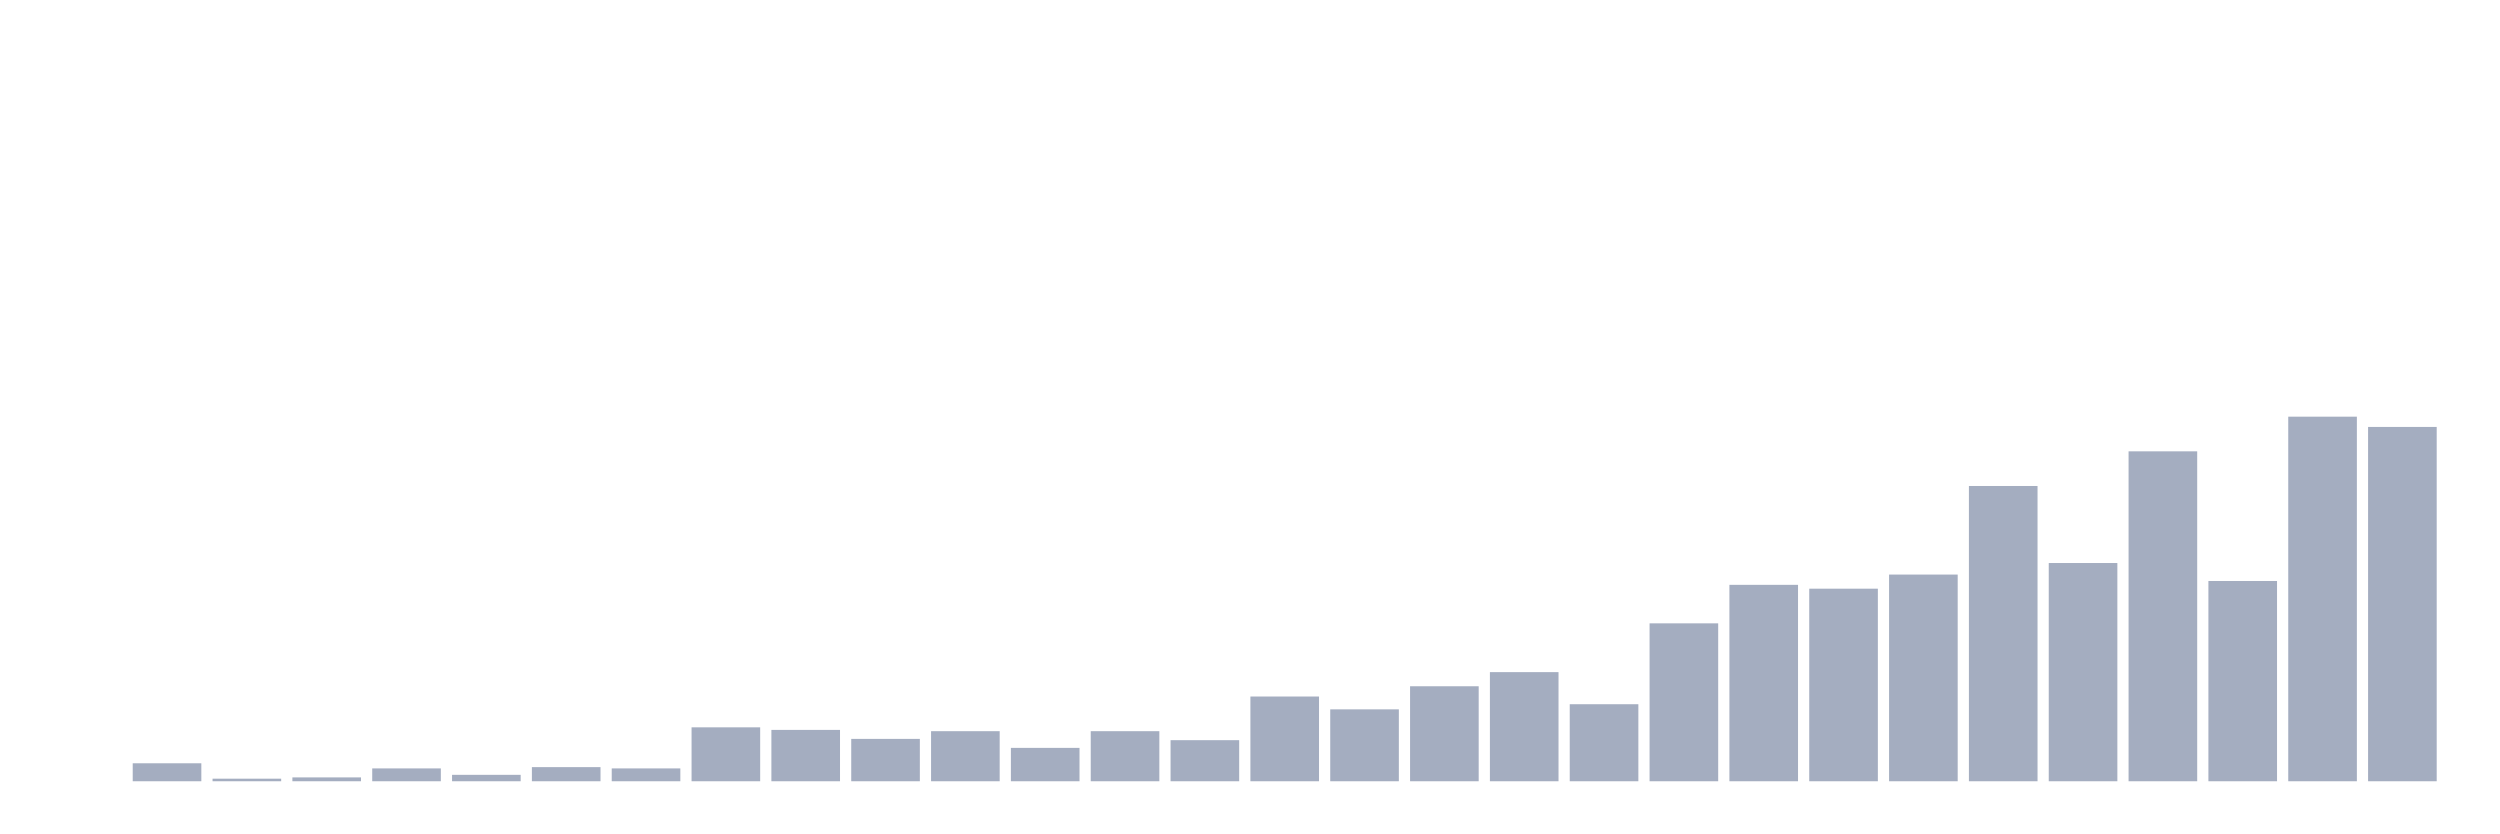
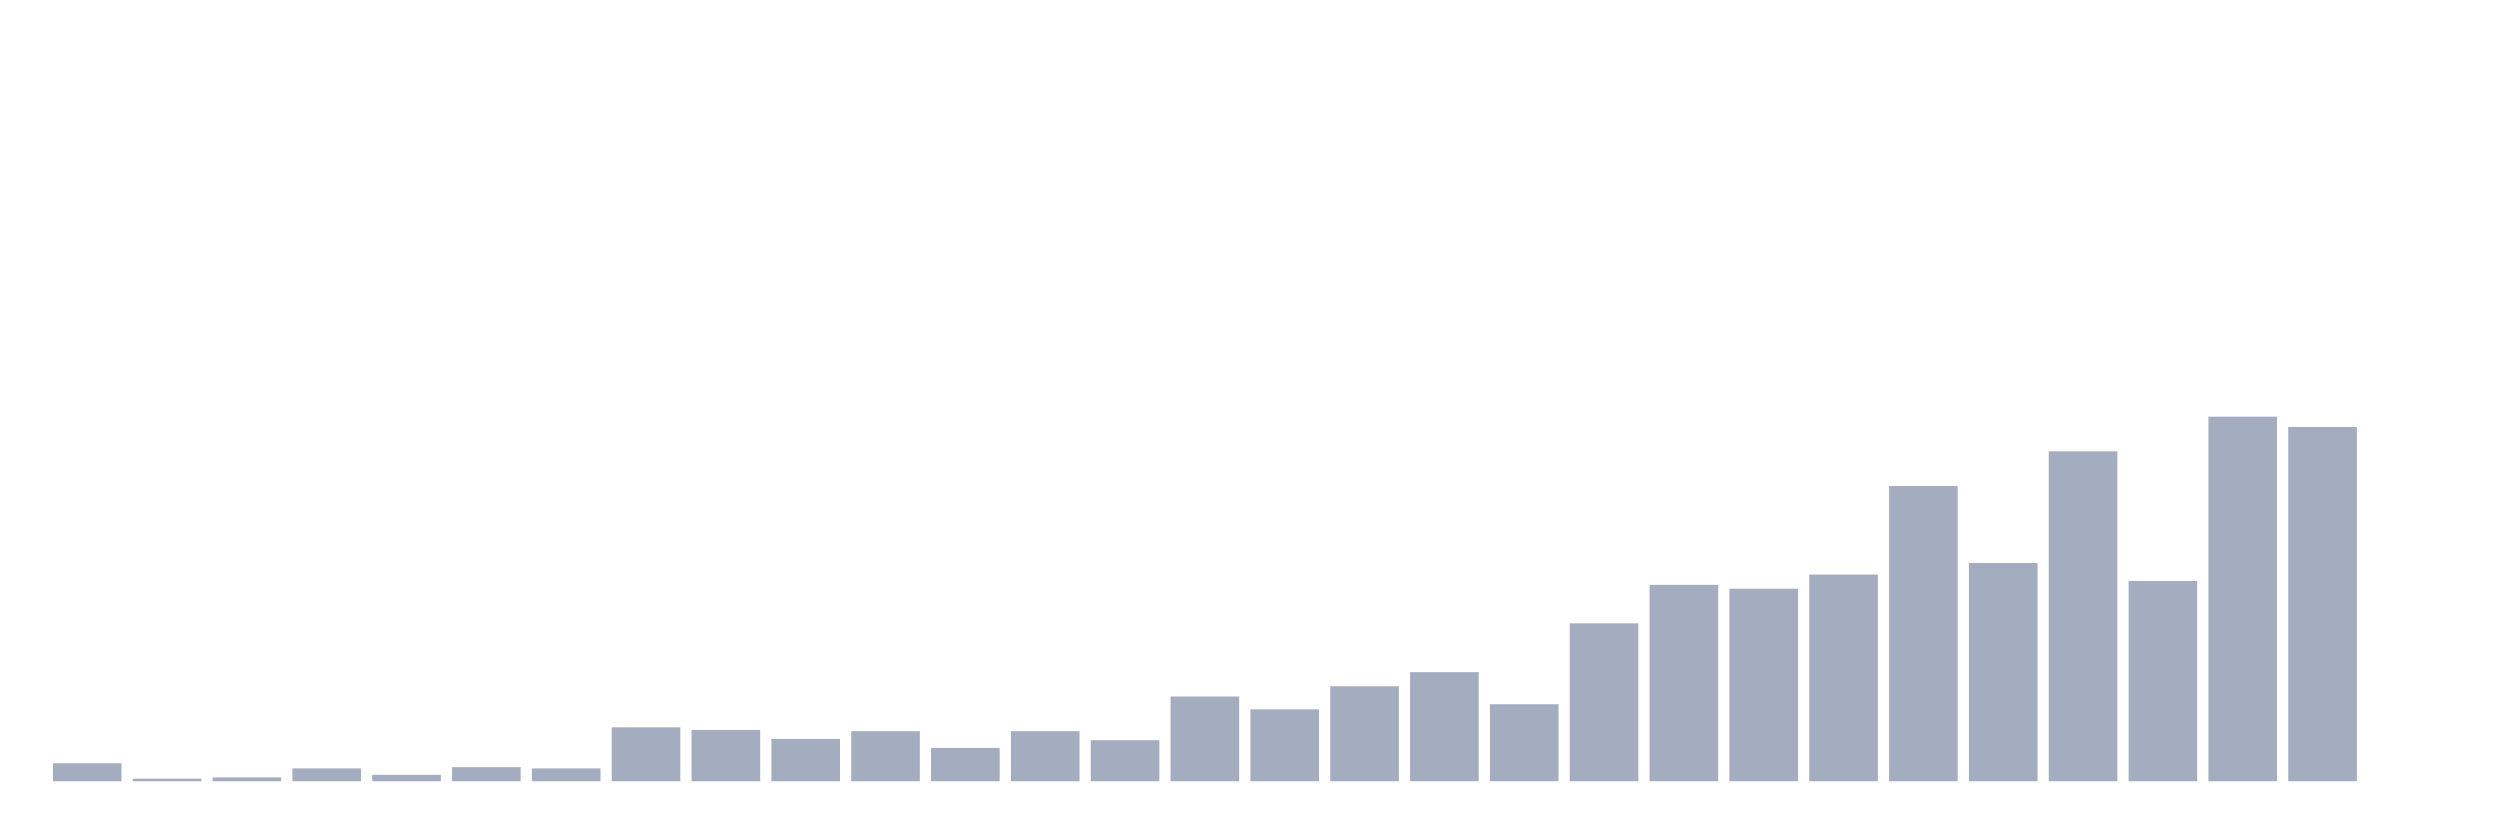
<svg xmlns="http://www.w3.org/2000/svg" viewBox="0 0 480 160">
  <g transform="translate(10,10)">
-     <rect class="bar" x="0.153" width="13.175" y="140" height="0" fill="rgb(164,173,192)" />
-     <rect class="bar" x="15.482" width="13.175" y="136.549" height="3.451" fill="rgb(164,173,192)" />
-     <rect class="bar" x="30.81" width="13.175" y="139.507" height="0.493" fill="rgb(164,173,192)" />
-     <rect class="bar" x="46.138" width="13.175" y="139.261" height="0.739" fill="rgb(164,173,192)" />
-     <rect class="bar" x="61.466" width="13.175" y="137.535" height="2.465" fill="rgb(164,173,192)" />
-     <rect class="bar" x="76.794" width="13.175" y="138.768" height="1.232" fill="rgb(164,173,192)" />
-     <rect class="bar" x="92.123" width="13.175" y="137.289" height="2.711" fill="rgb(164,173,192)" />
-     <rect class="bar" x="107.451" width="13.175" y="137.535" height="2.465" fill="rgb(164,173,192)" />
-     <rect class="bar" x="122.779" width="13.175" y="129.648" height="10.352" fill="rgb(164,173,192)" />
-     <rect class="bar" x="138.107" width="13.175" y="130.141" height="9.859" fill="rgb(164,173,192)" />
-     <rect class="bar" x="153.436" width="13.175" y="131.866" height="8.134" fill="rgb(164,173,192)" />
-     <rect class="bar" x="168.764" width="13.175" y="130.387" height="9.613" fill="rgb(164,173,192)" />
-     <rect class="bar" x="184.092" width="13.175" y="133.592" height="6.408" fill="rgb(164,173,192)" />
-     <rect class="bar" x="199.42" width="13.175" y="130.387" height="9.613" fill="rgb(164,173,192)" />
-     <rect class="bar" x="214.748" width="13.175" y="132.113" height="7.887" fill="rgb(164,173,192)" />
-     <rect class="bar" x="230.077" width="13.175" y="123.732" height="16.268" fill="rgb(164,173,192)" />
-     <rect class="bar" x="245.405" width="13.175" y="126.197" height="13.803" fill="rgb(164,173,192)" />
-     <rect class="bar" x="260.733" width="13.175" y="121.761" height="18.239" fill="rgb(164,173,192)" />
-     <rect class="bar" x="276.061" width="13.175" y="119.049" height="20.951" fill="rgb(164,173,192)" />
-     <rect class="bar" x="291.39" width="13.175" y="125.211" height="14.789" fill="rgb(164,173,192)" />
-     <rect class="bar" x="306.718" width="13.175" y="109.683" height="30.317" fill="rgb(164,173,192)" />
-     <rect class="bar" x="322.046" width="13.175" y="102.289" height="37.711" fill="rgb(164,173,192)" />
-     <rect class="bar" x="337.374" width="13.175" y="103.028" height="36.972" fill="rgb(164,173,192)" />
-     <rect class="bar" x="352.702" width="13.175" y="100.317" height="39.683" fill="rgb(164,173,192)" />
-     <rect class="bar" x="368.031" width="13.175" y="83.31" height="56.69" fill="rgb(164,173,192)" />
-     <rect class="bar" x="383.359" width="13.175" y="98.099" height="41.901" fill="rgb(164,173,192)" />
-     <rect class="bar" x="398.687" width="13.175" y="76.655" height="63.345" fill="rgb(164,173,192)" />
-     <rect class="bar" x="414.015" width="13.175" y="101.549" height="38.451" fill="rgb(164,173,192)" />
-     <rect class="bar" x="429.344" width="13.175" y="70" height="70" fill="rgb(164,173,192)" />
-     <rect class="bar" x="444.672" width="13.175" y="71.972" height="68.028" fill="rgb(164,173,192)" />
+     <rect class="bar" x="0.153" width="13.175" y="136.549" height="3.451" fill="rgb(164,173,192)" />
+     <rect class="bar" x="15.482" width="13.175" y="139.507" height="0.493" fill="rgb(164,173,192)" />
+     <rect class="bar" x="30.81" width="13.175" y="139.261" height="0.739" fill="rgb(164,173,192)" />
+     <rect class="bar" x="46.138" width="13.175" y="137.535" height="2.465" fill="rgb(164,173,192)" />
+     <rect class="bar" x="61.466" width="13.175" y="138.768" height="1.232" fill="rgb(164,173,192)" />
+     <rect class="bar" x="76.794" width="13.175" y="137.289" height="2.711" fill="rgb(164,173,192)" />
+     <rect class="bar" x="92.123" width="13.175" y="137.535" height="2.465" fill="rgb(164,173,192)" />
+     <rect class="bar" x="107.451" width="13.175" y="129.648" height="10.352" fill="rgb(164,173,192)" />
+     <rect class="bar" x="122.779" width="13.175" y="130.141" height="9.859" fill="rgb(164,173,192)" />
+     <rect class="bar" x="138.107" width="13.175" y="131.866" height="8.134" fill="rgb(164,173,192)" />
+     <rect class="bar" x="153.436" width="13.175" y="130.387" height="9.613" fill="rgb(164,173,192)" />
+     <rect class="bar" x="168.764" width="13.175" y="133.592" height="6.408" fill="rgb(164,173,192)" />
+     <rect class="bar" x="184.092" width="13.175" y="130.387" height="9.613" fill="rgb(164,173,192)" />
+     <rect class="bar" x="199.42" width="13.175" y="132.113" height="7.887" fill="rgb(164,173,192)" />
+     <rect class="bar" x="214.748" width="13.175" y="123.732" height="16.268" fill="rgb(164,173,192)" />
+     <rect class="bar" x="230.077" width="13.175" y="126.197" height="13.803" fill="rgb(164,173,192)" />
+     <rect class="bar" x="245.405" width="13.175" y="121.761" height="18.239" fill="rgb(164,173,192)" />
+     <rect class="bar" x="260.733" width="13.175" y="119.049" height="20.951" fill="rgb(164,173,192)" />
+     <rect class="bar" x="276.061" width="13.175" y="125.211" height="14.789" fill="rgb(164,173,192)" />
+     <rect class="bar" x="291.39" width="13.175" y="109.683" height="30.317" fill="rgb(164,173,192)" />
+     <rect class="bar" x="306.718" width="13.175" y="102.289" height="37.711" fill="rgb(164,173,192)" />
+     <rect class="bar" x="322.046" width="13.175" y="103.028" height="36.972" fill="rgb(164,173,192)" />
+     <rect class="bar" x="337.374" width="13.175" y="100.317" height="39.683" fill="rgb(164,173,192)" />
+     <rect class="bar" x="352.702" width="13.175" y="83.31" height="56.69" fill="rgb(164,173,192)" />
+     <rect class="bar" x="368.031" width="13.175" y="98.099" height="41.901" fill="rgb(164,173,192)" />
+     <rect class="bar" x="383.359" width="13.175" y="76.655" height="63.345" fill="rgb(164,173,192)" />
+     <rect class="bar" x="398.687" width="13.175" y="101.549" height="38.451" fill="rgb(164,173,192)" />
+     <rect class="bar" x="414.015" width="13.175" y="70" height="70" fill="rgb(164,173,192)" />
+     <rect class="bar" x="429.344" width="13.175" y="71.972" height="68.028" fill="rgb(164,173,192)" />
+     <rect class="bar" x="444.672" width="13.175" y="140" height="0" fill="rgb(164,173,192)" />
  </g>
</svg>
